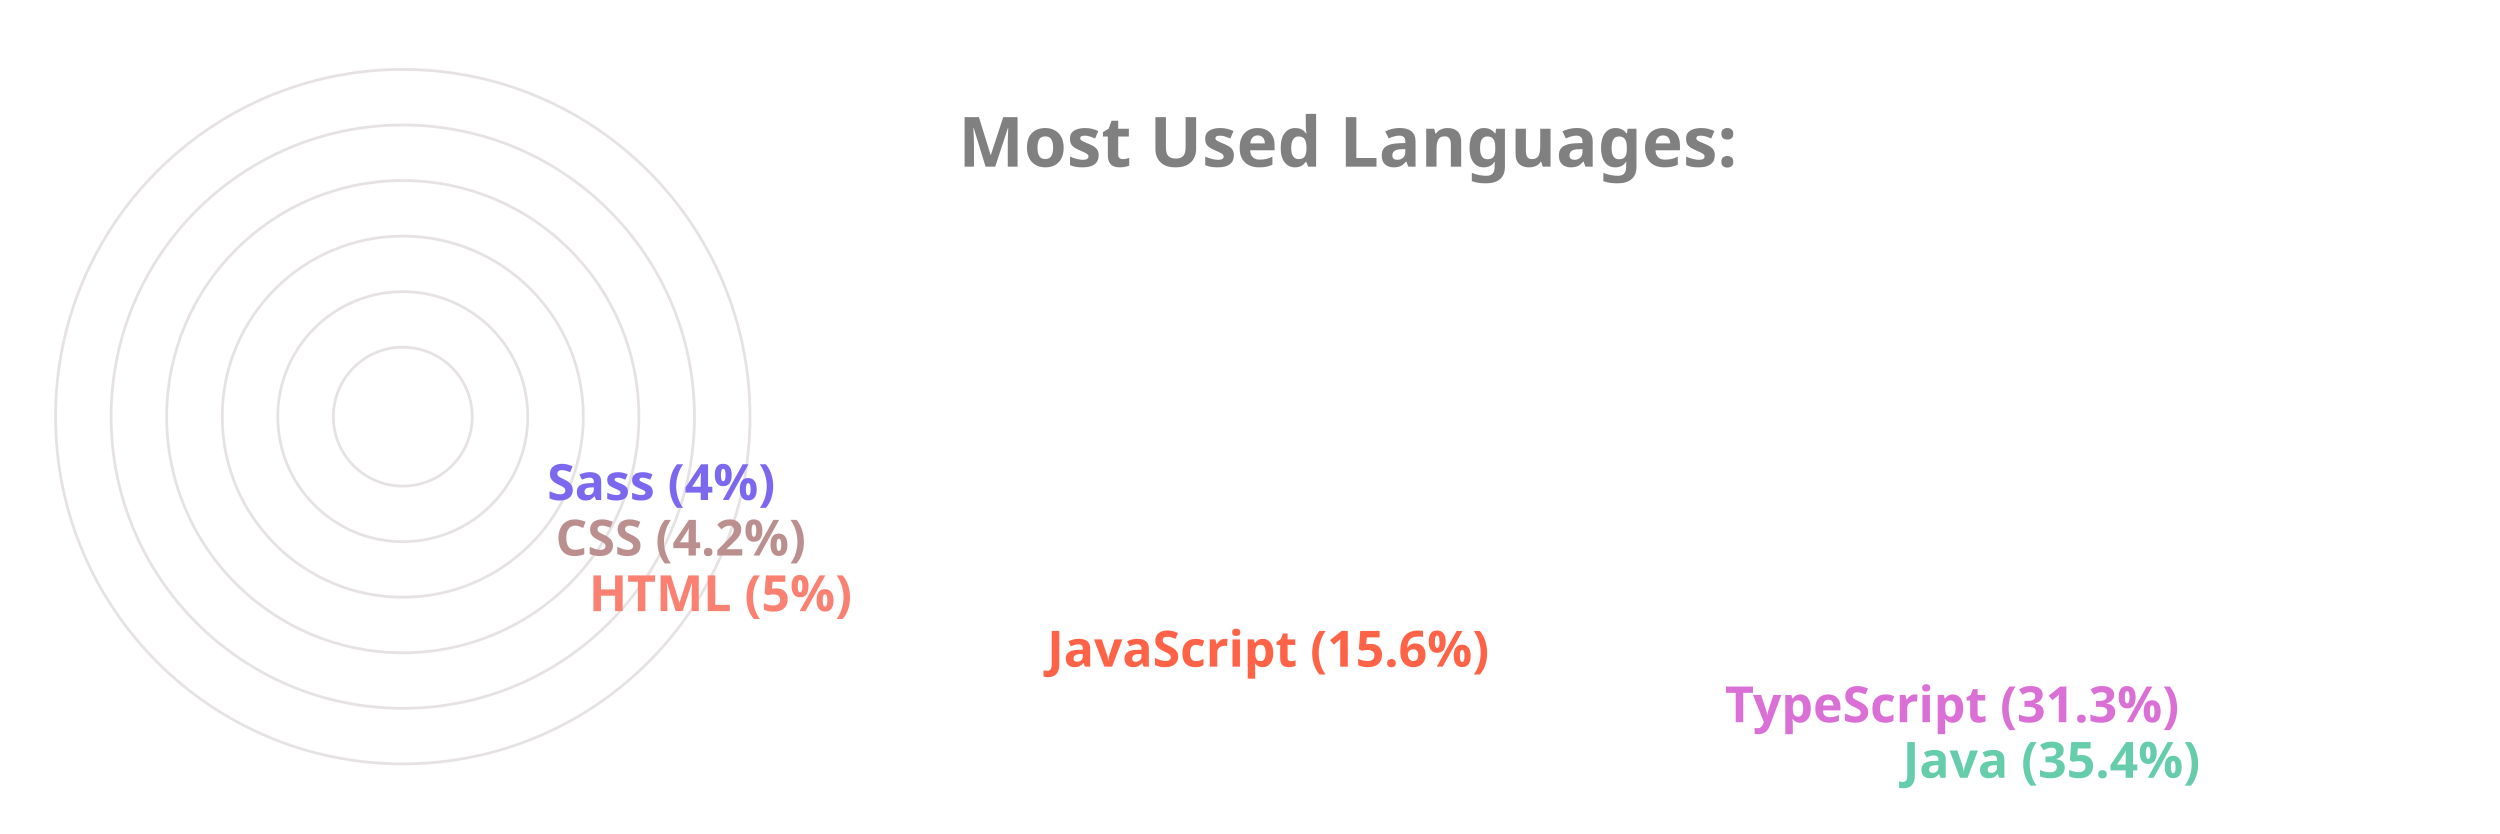
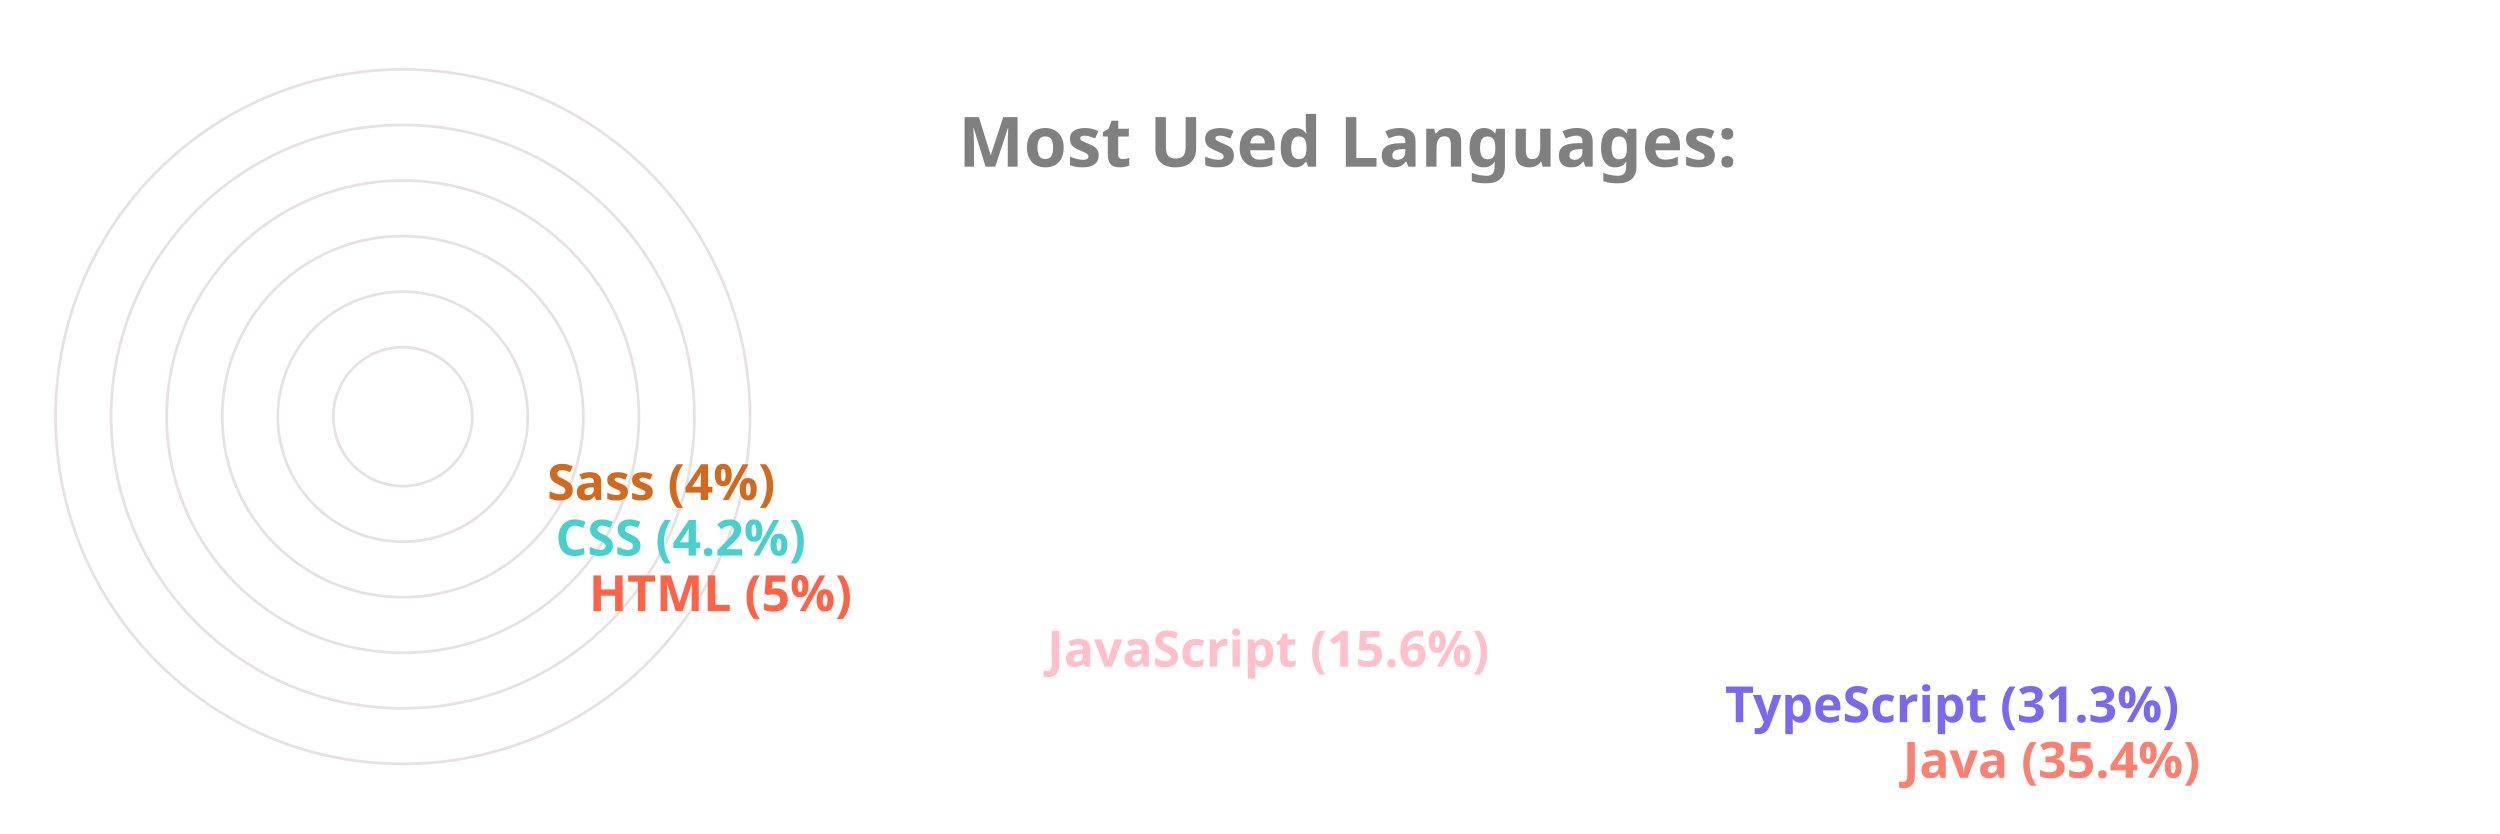
<svg xmlns="http://www.w3.org/2000/svg" viewBox="0 0 650 300" height="200px" width="600px">
  <style>
		.label {
			font: bold 25px sans-serif;
			color: #404040;
			-webkit-text-stroke: 1px white;
	  	}
		.name {
			font: bold 18px sans-serif;
			color: #404040;
	  	}

		.line {
			stroke-dasharray: 1000;
			stroke-dashoffset: 1000;
			animation: dash 3.5s ease-in-out forwards;	
			animation-iteration-count: infinite;
			animation-direction: alternate-reverse;
		}

		.path {
			stroke-dasharray: 1000;
			stroke-dashoffset: 1000;
			animation: dash 3.5s ease-in-out forwards;	
			animation-iteration-count: infinite;
			animation-direction: alternate-reverse;
		}
		  
		@keyframes dash {
			to {
				stroke-dashoffset: 0;
			}
		}

	</style>
  <g stroke="#E6E2E1" fill="none" stroke-width="1">
    <circle cx="20" cy="150" r="125" />
    <circle cx="20" cy="150" r="105" />
    <circle cx="20" cy="150" r="85" />
    <circle cx="20" cy="150" r="65" />
    <circle cx="20" cy="150" r="45" />
    <circle cx="20" cy="150" r="25" />
  </g>
  <g fill="none" stroke-width="20" class="line">
-     <line x2="550" y2="275" x1="20" y1="275" stroke="MediumAquaMarine" />
-     <line x2="486" y2="255" x1="20" y1="255" stroke="Orchid" />
-     <line x2="242" y2="235" x1="20" y1="235" stroke="Tomato" />
-     <line x2="77" y2="215" x1="20" y1="215" stroke="Salmon" />
-     <line x2="65" y2="195" x1="20" y1="195" stroke="RosyBrown" />
-     <line x2="62" y2="175" x1="20" y1="175" stroke="MediumSlateBlue" />
+     <line x2="550" y2="275" x1="20" y1="275" stroke="Salmon" />
+     <line x2="486" y2="255" x1="20" y1="255" stroke="MediumSlateBlue" />
+     <line x2="242" y2="235" x1="20" y1="235" stroke="Pink" />
+     <line x2="77" y2="215" x1="20" y1="215" stroke="Tomato" />
+     <line x2="65" y2="195" x1="20" y1="195" stroke="MediumTurquoise" />
+     <line x2="62" y2="175" x1="20" y1="175" stroke="Chocolate" />
  </g>
  <g fill="none" stroke-width="20" stroke-linecap="round" class="path">
-     <path d="M 20 275 A 125 125 45 0 1 -82 78" stroke="MediumAquaMarine" />
-     <path d="M 20 255 A 105 105 45 0 1 -70 95" stroke="Orchid" />
-     <path d="M 20 235 A 85 85 45 0 1 -61 126" stroke="Tomato" />
-     <path d="M 20 215 A 65 65 45 0 1 -44 144" stroke="Salmon" />
-     <path d="M 20 195 A 45 45 45 0 1 -24 146" stroke="RosyBrown" />
-     <path d="M 20 175 A 25 25 45 0 1 -4 148" stroke="MediumSlateBlue" />
+     <path d="M 20 275 A 125 125 45 0 1 -82 78" stroke="Salmon" />
+     <path d="M 20 255 A 105 105 45 0 1 -70 95" stroke="MediumSlateBlue" />
+     <path d="M 20 235 A 85 85 45 0 1 -61 126" stroke="Pink" />
+     <path d="M 20 215 A 65 65 45 0 1 -44 144" stroke="Tomato" />
+     <path d="M 20 195 A 45 45 45 0 1 -24 146" stroke="MediumTurquoise" />
+     <path d="M 20 175 A 25 25 45 0 1 -4 148" stroke="Chocolate" />
  </g>
  <g class="name">
-     <text x="560" y="280" fill="MediumAquaMarine">Java (35.4%)</text>
-     <text x="496" y="260" fill="Orchid">TypeScript (31.3%)</text>
-     <text x="252" y="240" fill="Tomato">JavaScript (15.6%)</text>
-     <text x="87" y="220" fill="Salmon">HTML (5%)</text>
-     <text x="75" y="200" fill="RosyBrown">CSS (4.2%)</text>
-     <text x="72" y="180" fill="MediumSlateBlue">Sass (4%)</text>
+     <text x="560" y="280" fill="Salmon">Java (35.4%)</text>
+     <text x="496" y="260" fill="MediumSlateBlue">TypeScript (31.3%)</text>
+     <text x="252" y="240" fill="Pink">JavaScript (15.6%)</text>
+     <text x="87" y="220" fill="Tomato">HTML (5%)</text>
+     <text x="75" y="200" fill="MediumTurquoise">CSS (4.2%)</text>
+     <text x="72" y="180" fill="Chocolate">Sass (4%)</text>
  </g>
  <g class="label">
    <text x="220" y="60" fill="grey">Most Used Languages:</text>
  </g>
</svg>
